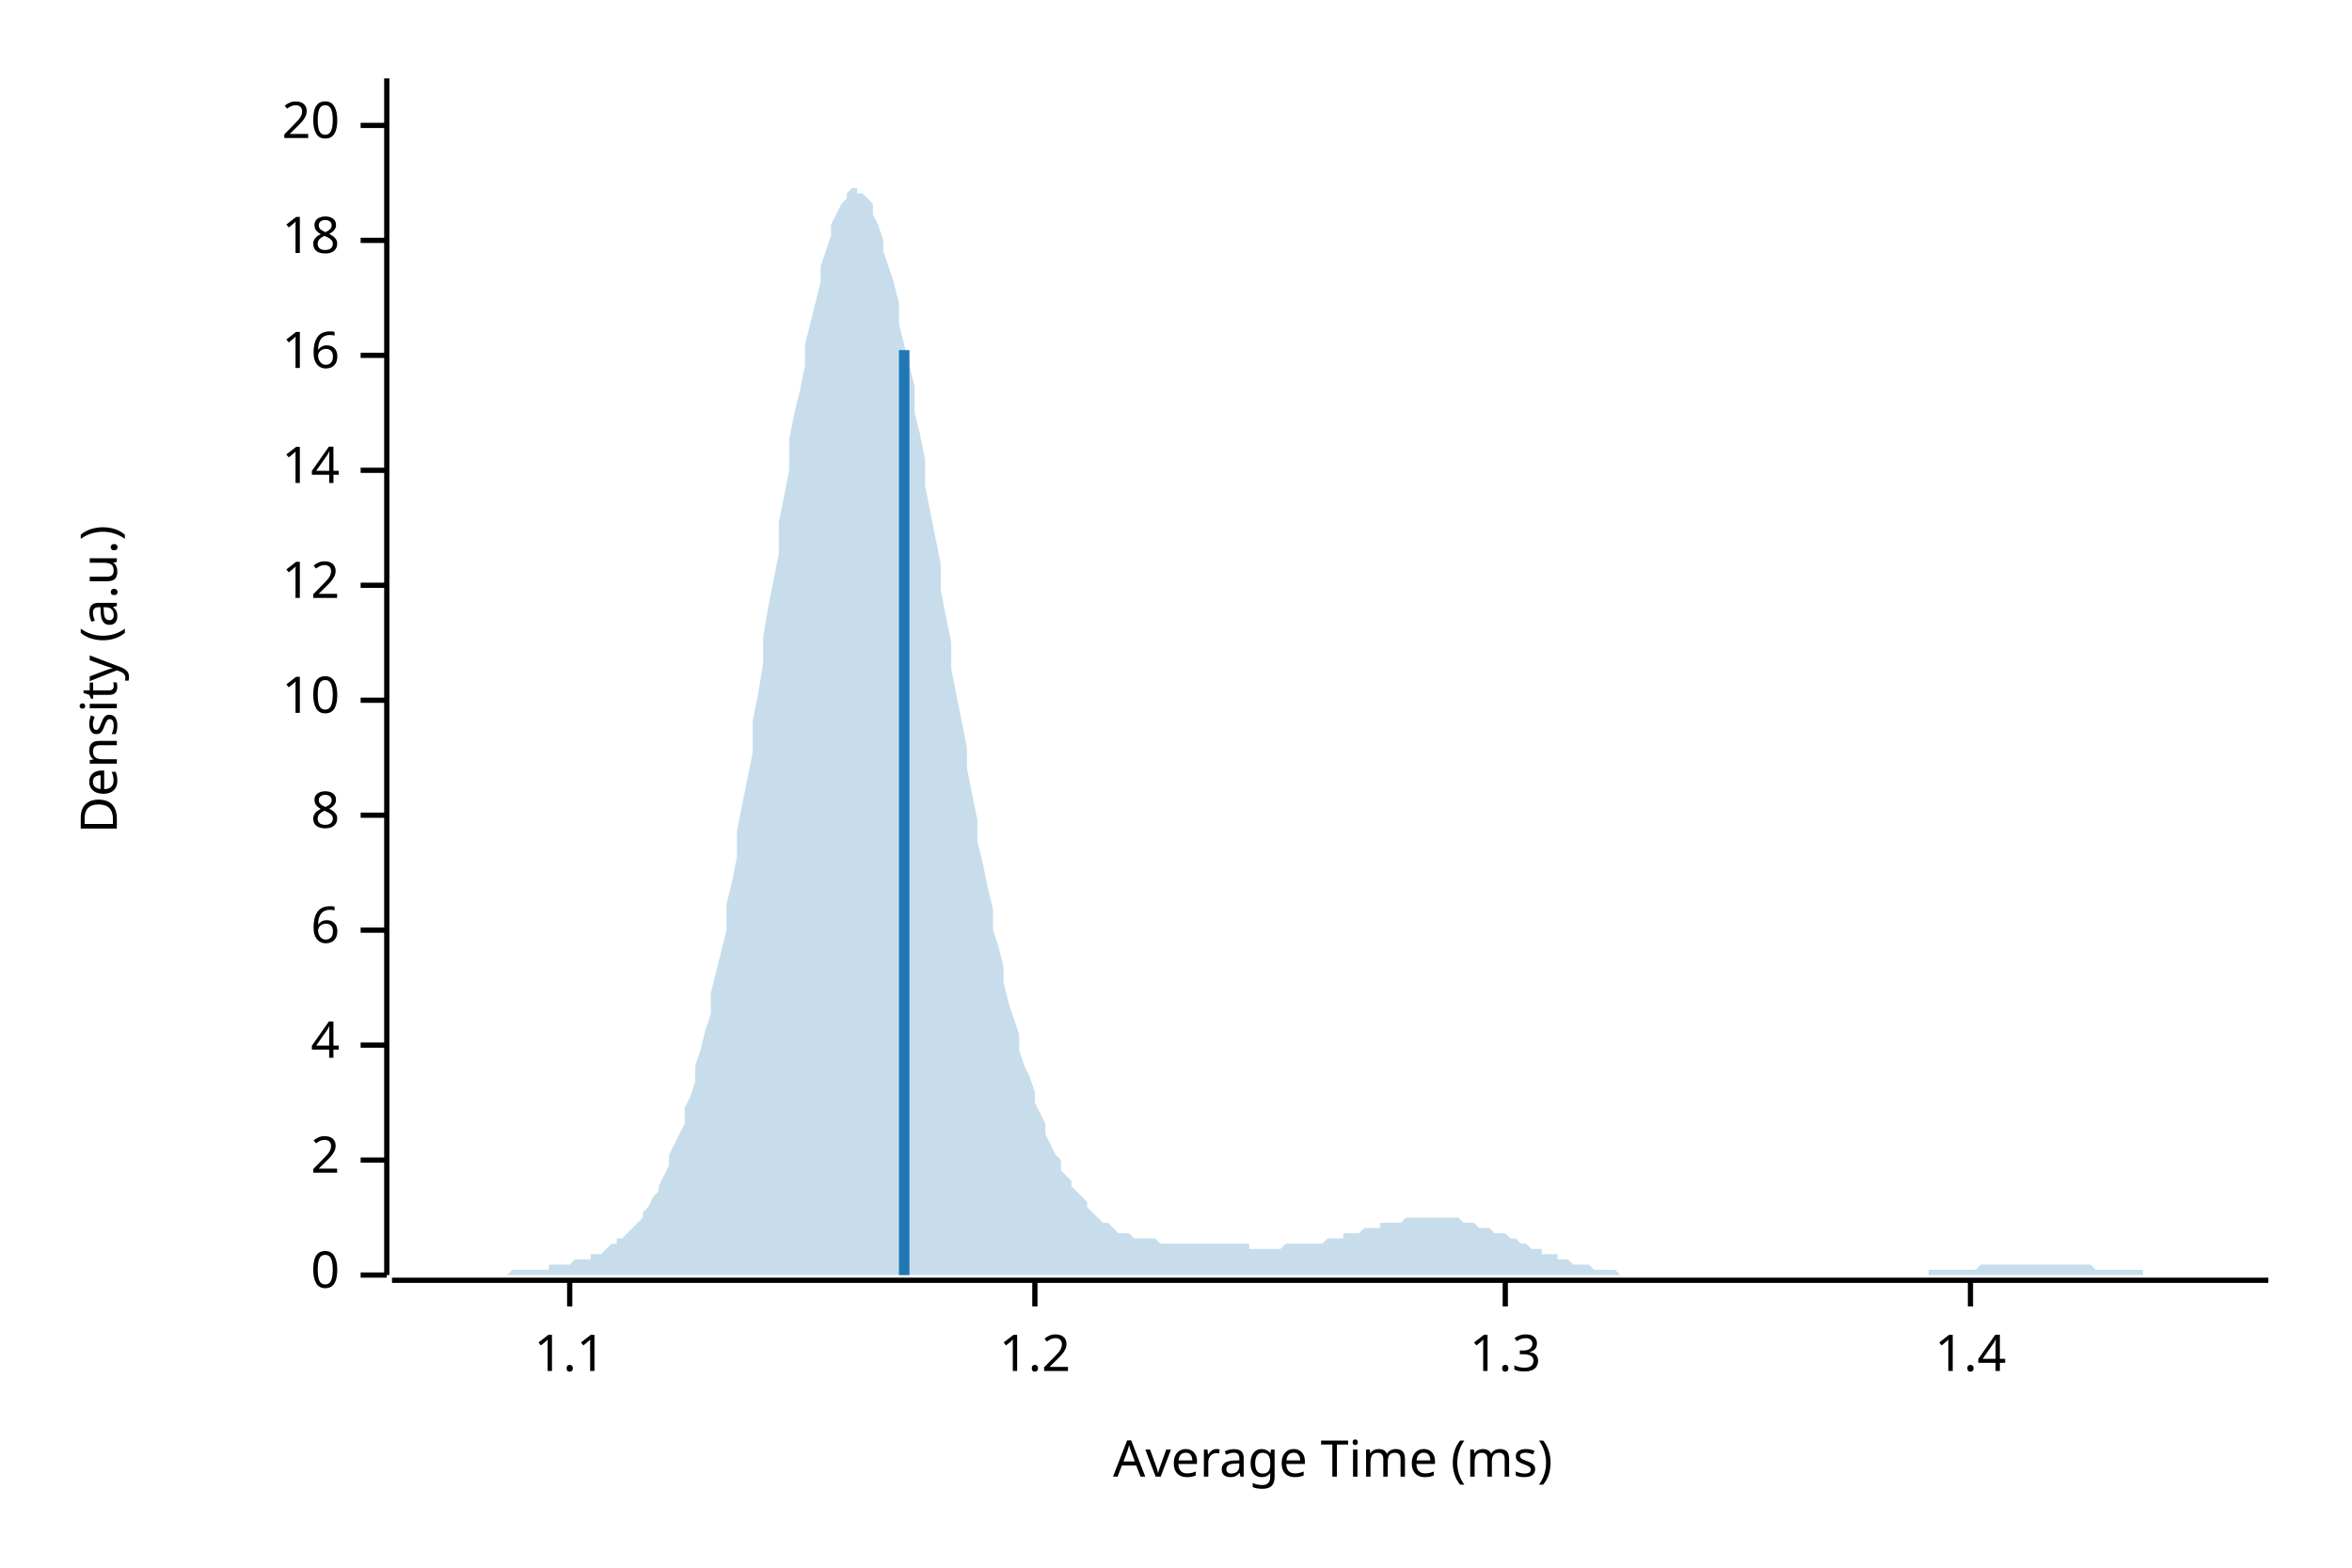
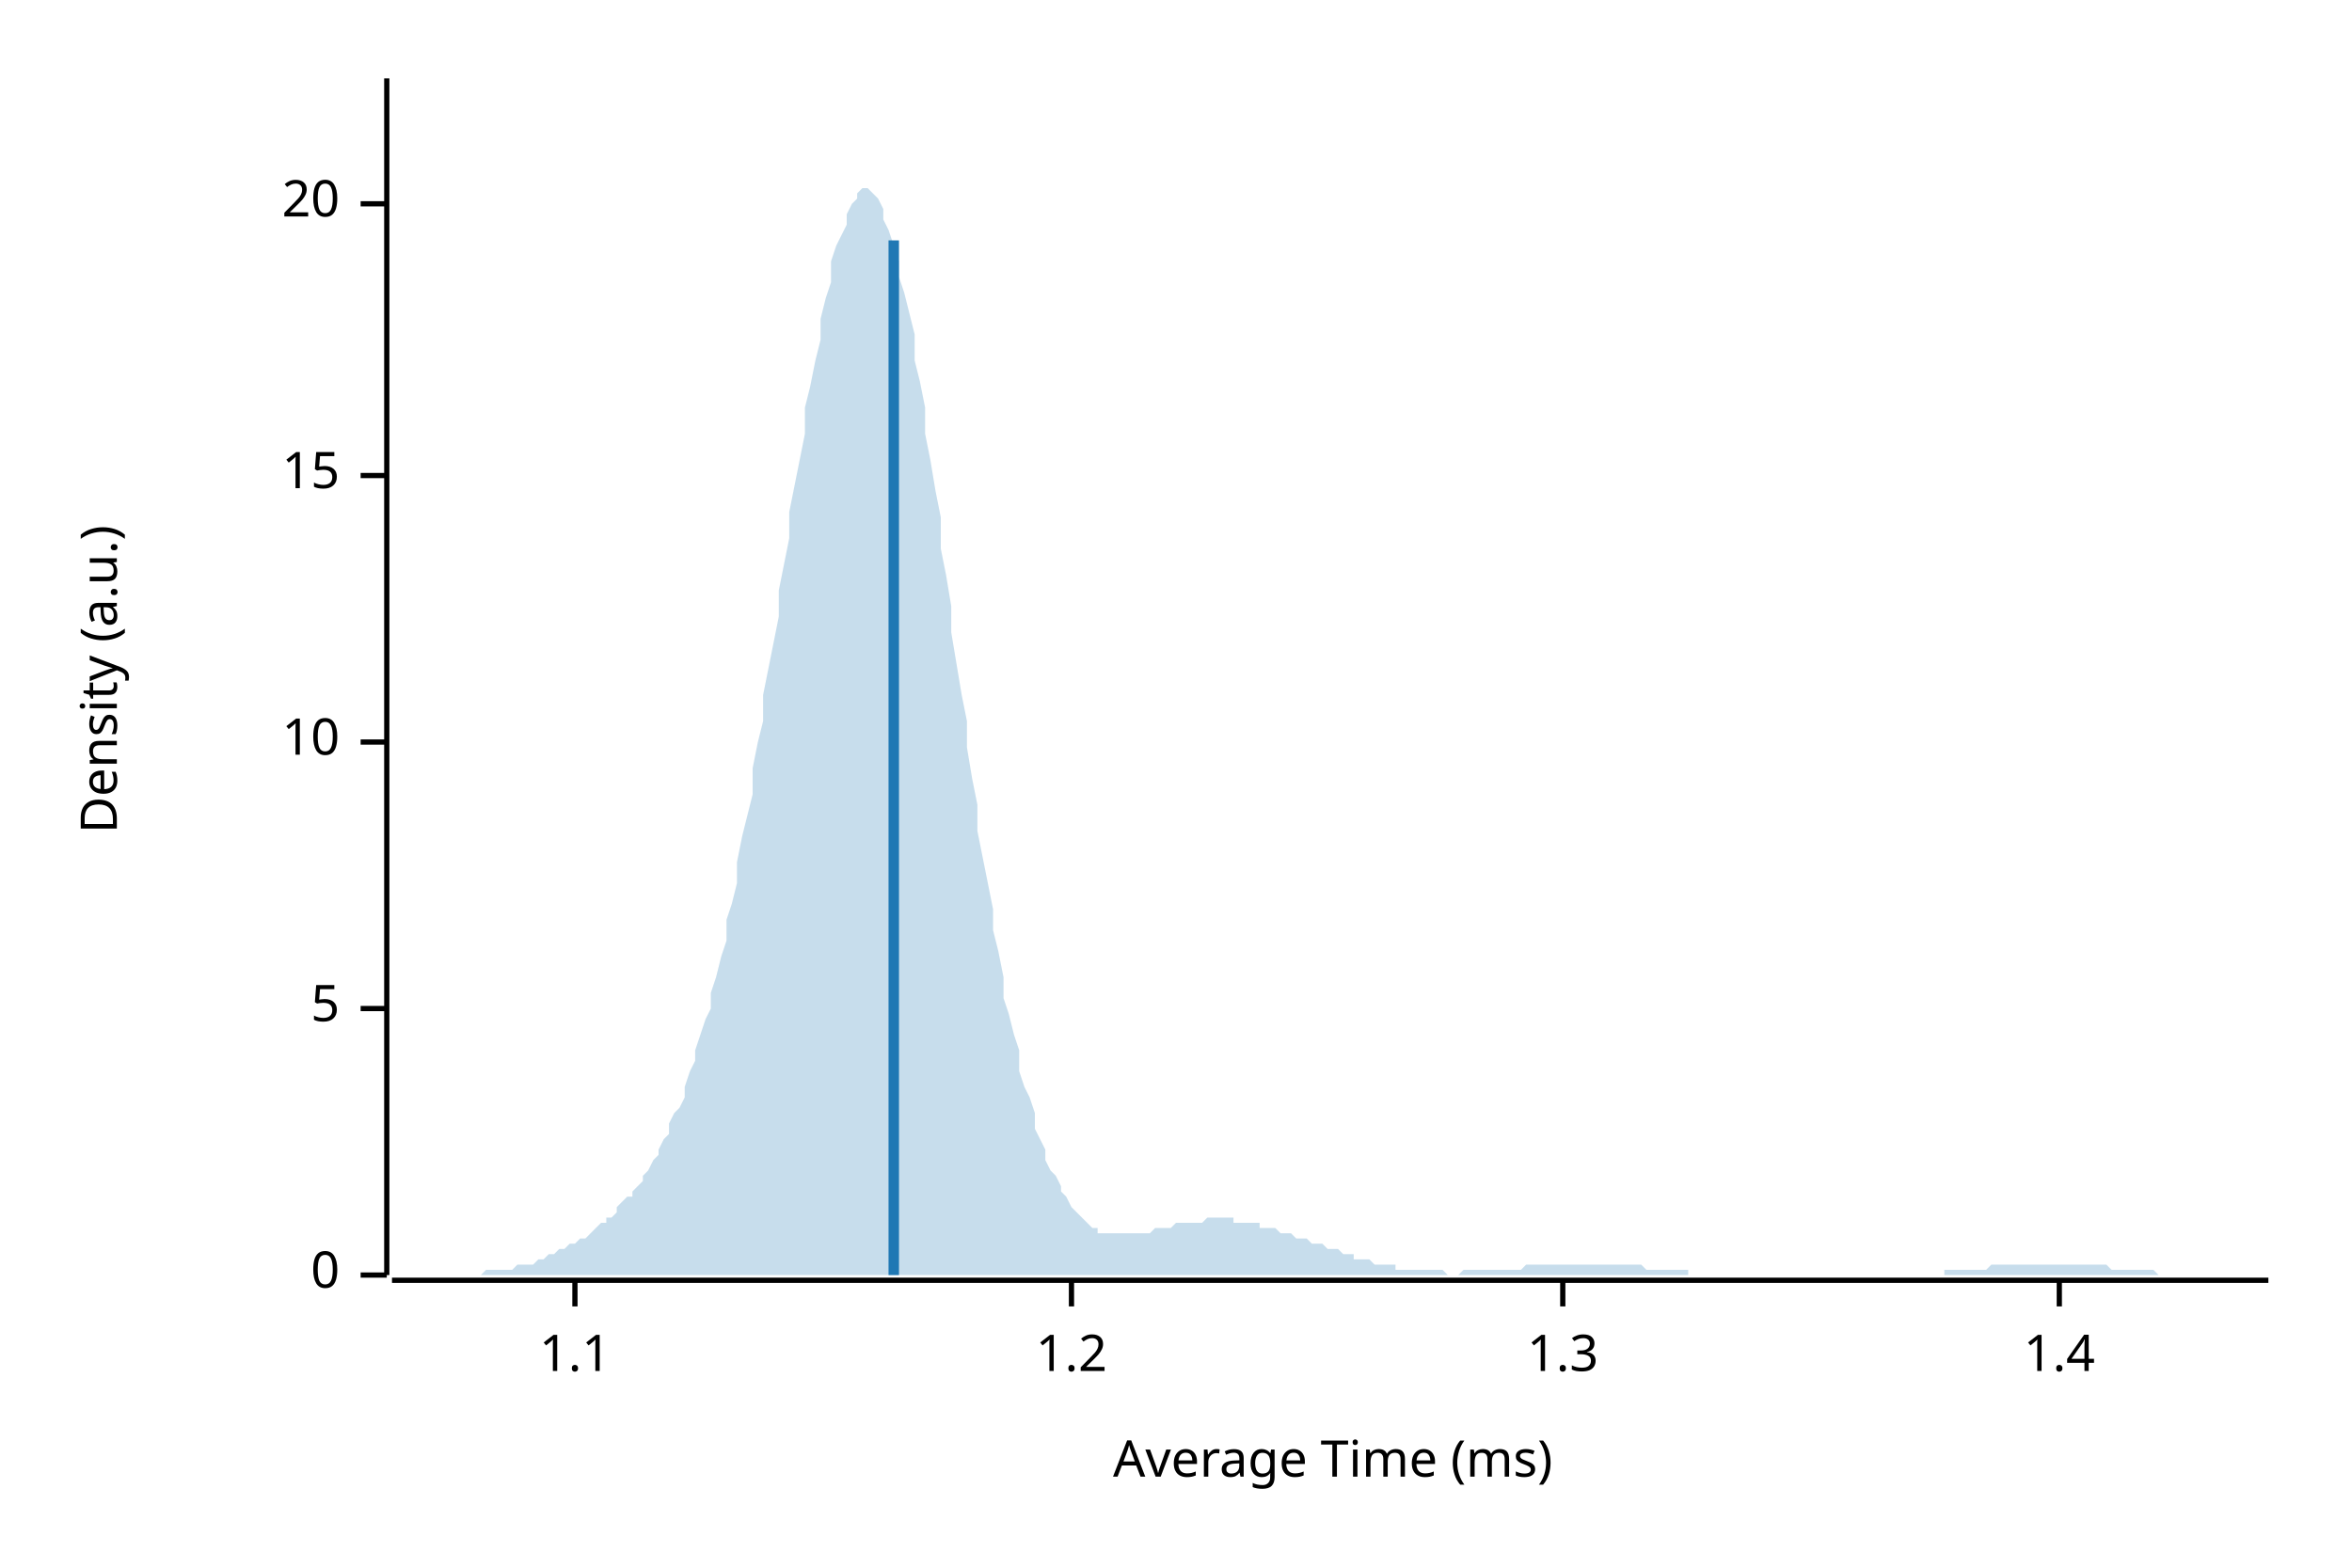
<svg xmlns="http://www.w3.org/2000/svg" width="450" height="300" viewBox="0 0 450 300">
  <text x="15" y="130" dy="0.76em" text-anchor="middle" font-family="sans-serif" font-size="9.677" opacity="1" fill="#000000" transform="rotate(270, 15, 130)">
Density (a.u.)
</text>
  <text x="255" y="285" dy="-0.5ex" text-anchor="middle" font-family="sans-serif" font-size="9.677" opacity="1" fill="#000000">
Average Time (ms)
</text>
  <polyline fill="none" opacity="1" stroke="#000000" stroke-width="1" points="74,15 74,244 " />
  <text x="65" y="244" dy="0.5ex" text-anchor="end" font-family="sans-serif" font-size="9.677" opacity="1" fill="#000000">
0
</text>
  <polyline fill="none" opacity="1" stroke="#000000" stroke-width="1" points="69,244 74,244 " />
-   <text x="65" y="222" dy="0.5ex" text-anchor="end" font-family="sans-serif" font-size="9.677" opacity="1" fill="#000000">
- 2
+   <text x="65" y="193" dy="0.5ex" text-anchor="end" font-family="sans-serif" font-size="9.677" opacity="1" fill="#000000">
+ 5
</text>
-   <polyline fill="none" opacity="1" stroke="#000000" stroke-width="1" points="69,222 74,222 " />
-   <text x="65" y="200" dy="0.5ex" text-anchor="end" font-family="sans-serif" font-size="9.677" opacity="1" fill="#000000">
- 4
- </text>
-   <polyline fill="none" opacity="1" stroke="#000000" stroke-width="1" points="69,200 74,200 " />
-   <text x="65" y="178" dy="0.5ex" text-anchor="end" font-family="sans-serif" font-size="9.677" opacity="1" fill="#000000">
- 6
- </text>
-   <polyline fill="none" opacity="1" stroke="#000000" stroke-width="1" points="69,178 74,178 " />
-   <text x="65" y="156" dy="0.5ex" text-anchor="end" font-family="sans-serif" font-size="9.677" opacity="1" fill="#000000">
- 8
- </text>
-   <polyline fill="none" opacity="1" stroke="#000000" stroke-width="1" points="69,156 74,156 " />
-   <text x="65" y="134" dy="0.5ex" text-anchor="end" font-family="sans-serif" font-size="9.677" opacity="1" fill="#000000">
+   <polyline fill="none" opacity="1" stroke="#000000" stroke-width="1" points="69,193 74,193 " />
+   <text x="65" y="142" dy="0.5ex" text-anchor="end" font-family="sans-serif" font-size="9.677" opacity="1" fill="#000000">
10
</text>
-   <polyline fill="none" opacity="1" stroke="#000000" stroke-width="1" points="69,134 74,134 " />
-   <text x="65" y="112" dy="0.5ex" text-anchor="end" font-family="sans-serif" font-size="9.677" opacity="1" fill="#000000">
- 12
+   <polyline fill="none" opacity="1" stroke="#000000" stroke-width="1" points="69,142 74,142 " />
+   <text x="65" y="91" dy="0.5ex" text-anchor="end" font-family="sans-serif" font-size="9.677" opacity="1" fill="#000000">
+ 15
</text>
-   <polyline fill="none" opacity="1" stroke="#000000" stroke-width="1" points="69,112 74,112 " />
-   <text x="65" y="90" dy="0.5ex" text-anchor="end" font-family="sans-serif" font-size="9.677" opacity="1" fill="#000000">
- 14
- </text>
-   <polyline fill="none" opacity="1" stroke="#000000" stroke-width="1" points="69,90 74,90 " />
-   <text x="65" y="68" dy="0.5ex" text-anchor="end" font-family="sans-serif" font-size="9.677" opacity="1" fill="#000000">
- 16
- </text>
-   <polyline fill="none" opacity="1" stroke="#000000" stroke-width="1" points="69,68 74,68 " />
-   <text x="65" y="46" dy="0.5ex" text-anchor="end" font-family="sans-serif" font-size="9.677" opacity="1" fill="#000000">
- 18
- </text>
-   <polyline fill="none" opacity="1" stroke="#000000" stroke-width="1" points="69,46 74,46 " />
-   <text x="65" y="24" dy="0.5ex" text-anchor="end" font-family="sans-serif" font-size="9.677" opacity="1" fill="#000000">
+   <polyline fill="none" opacity="1" stroke="#000000" stroke-width="1" points="69,91 74,91 " />
+   <text x="65" y="39" dy="0.5ex" text-anchor="end" font-family="sans-serif" font-size="9.677" opacity="1" fill="#000000">
20
</text>
-   <polyline fill="none" opacity="1" stroke="#000000" stroke-width="1" points="69,24 74,24 " />
+   <polyline fill="none" opacity="1" stroke="#000000" stroke-width="1" points="69,39 74,39 " />
  <polyline fill="none" opacity="1" stroke="#000000" stroke-width="1" points="75,245 434,245 " />
-   <text x="109" y="255" dy="0.76em" text-anchor="middle" font-family="sans-serif" font-size="9.677" opacity="1" fill="#000000">
+   <text x="110" y="255" dy="0.76em" text-anchor="middle" font-family="sans-serif" font-size="9.677" opacity="1" fill="#000000">
1.1
</text>
-   <polyline fill="none" opacity="1" stroke="#000000" stroke-width="1" points="109,245 109,250 " />
-   <text x="198" y="255" dy="0.76em" text-anchor="middle" font-family="sans-serif" font-size="9.677" opacity="1" fill="#000000">
+   <polyline fill="none" opacity="1" stroke="#000000" stroke-width="1" points="110,245 110,250 " />
+   <text x="205" y="255" dy="0.76em" text-anchor="middle" font-family="sans-serif" font-size="9.677" opacity="1" fill="#000000">
1.2
</text>
-   <polyline fill="none" opacity="1" stroke="#000000" stroke-width="1" points="198,245 198,250 " />
-   <text x="288" y="255" dy="0.76em" text-anchor="middle" font-family="sans-serif" font-size="9.677" opacity="1" fill="#000000">
+   <polyline fill="none" opacity="1" stroke="#000000" stroke-width="1" points="205,245 205,250 " />
+   <text x="299" y="255" dy="0.76em" text-anchor="middle" font-family="sans-serif" font-size="9.677" opacity="1" fill="#000000">
1.3
</text>
-   <polyline fill="none" opacity="1" stroke="#000000" stroke-width="1" points="288,245 288,250 " />
-   <text x="377" y="255" dy="0.76em" text-anchor="middle" font-family="sans-serif" font-size="9.677" opacity="1" fill="#000000">
+   <polyline fill="none" opacity="1" stroke="#000000" stroke-width="1" points="299,245 299,250 " />
+   <text x="394" y="255" dy="0.76em" text-anchor="middle" font-family="sans-serif" font-size="9.677" opacity="1" fill="#000000">
1.4
</text>
-   <polyline fill="none" opacity="1" stroke="#000000" stroke-width="1" points="377,245 377,250 " />
-   <polygon opacity="0.25" fill="#1F78B4" points="75,244 75,244 76,244 77,244 77,244 78,244 79,244 80,244 80,244 81,244 82,244 82,244 83,244 84,244 85,244 85,244 86,244 87,244 87,244 88,244 89,244 90,244 90,244 91,244 92,244 92,244 93,244 94,244 95,244 95,244 96,244 97,244 98,243 98,243 99,243 100,243 100,243 101,243 102,243 103,243 103,243 104,243 105,243 105,242 106,242 107,242 108,242 108,242 109,242 110,241 110,241 111,241 112,241 113,241 113,240 114,240 115,240 116,239 116,239 117,238 118,238 118,237 119,237 120,236 121,235 121,235 122,234 123,233 123,232 124,231 125,229 126,228 126,227 127,225 128,223 128,221 129,219 130,217 131,215 131,212 132,210 133,207 133,204 134,201 135,197 136,194 136,190 137,186 138,182 139,178 139,173 140,169 141,164 141,159 142,154 143,149 144,144 144,138 145,133 146,127 146,122 147,116 148,111 149,106 149,100 150,95 151,90 151,84 152,79 153,75 154,70 154,66 155,62 156,58 157,54 157,51 158,48 159,45 159,43 160,41 161,39 162,38 162,37 163,36 164,36 164,37 165,37 166,38 167,39 167,41 168,43 169,46 169,48 170,51 171,54 172,58 172,62 173,66 174,70 175,74 175,79 176,83 177,88 177,93 178,98 179,103 180,108 180,113 181,118 182,123 182,128 183,133 184,138 185,143 185,147 186,152 187,157 187,161 188,165 189,170 190,174 190,178 191,181 192,185 192,188 193,192 194,195 195,198 195,201 196,204 197,206 198,209 198,211 199,213 200,215 200,217 201,219 202,221 203,222 203,224 204,225 205,226 205,227 206,228 207,229 208,230 208,231 209,232 210,233 210,233 211,234 212,234 213,235 213,235 214,236 215,236 216,236 216,236 217,237 218,237 218,237 219,237 220,237 221,237 221,237 222,238 223,238 223,238 224,238 225,238 226,238 226,238 227,238 228,238 228,238 229,238 230,238 231,238 231,238 232,238 233,238 233,238 234,238 235,238 236,238 236,238 237,238 238,238 239,238 239,239 240,239 241,239 241,239 242,239 243,239 244,239 244,239 245,239 246,238 246,238 247,238 248,238 249,238 249,238 250,238 251,238 251,238 252,238 253,238 254,237 254,237 255,237 256,237 257,237 257,236 258,236 259,236 259,236 260,236 261,235 262,235 262,235 263,235 264,235 264,234 265,234 266,234 267,234 267,234 268,234 269,233 269,233 270,233 271,233 272,233 272,233 273,233 274,233 275,233 275,233 276,233 277,233 277,233 278,233 279,233 280,234 280,234 281,234 282,234 282,234 283,235 284,235 285,235 285,235 286,236 287,236 287,236 288,236 289,237 290,237 290,237 291,238 292,238 292,238 293,239 294,239 295,239 295,240 296,240 297,240 298,240 298,241 299,241 300,241 300,241 301,242 302,242 303,242 303,242 304,242 305,243 305,243 306,243 307,243 308,243 308,243 309,243 310,244 310,244 311,244 312,244 313,244 313,244 314,244 315,244 316,244 316,244 317,244 318,244 318,244 319,244 320,244 321,244 321,244 322,244 323,244 323,244 324,244 325,244 326,244 326,244 327,244 328,244 328,244 329,244 330,244 331,244 331,244 332,244 333,244 333,244 334,244 335,244 336,244 336,244 337,244 338,244 339,244 339,244 340,244 341,244 341,244 342,244 343,244 344,244 344,244 345,244 346,244 346,244 347,244 348,244 349,244 349,244 350,244 351,244 351,244 352,244 353,244 354,244 354,244 355,244 356,244 357,244 357,244 358,244 359,244 359,244 360,244 361,244 362,244 362,244 363,244 364,244 364,244 365,244 366,244 367,244 367,244 368,244 369,244 369,243 370,243 371,243 372,243 372,243 373,243 374,243 375,243 375,243 376,243 377,243 377,243 378,243 379,242 380,242 380,242 381,242 382,242 382,242 383,242 384,242 385,242 385,242 386,242 387,242 387,242 388,242 389,242 390,242 390,242 391,242 392,242 392,242 393,242 394,242 395,242 395,242 396,242 397,242 398,242 398,242 399,242 400,242 400,242 401,243 402,243 403,243 403,243 404,243 405,243 405,243 406,243 407,243 408,243 408,243 409,243 410,243 410,244 411,244 412,244 413,244 413,244 414,244 415,244 416,244 416,244 417,244 418,244 418,244 419,244 420,244 421,244 421,244 422,244 423,244 423,244 424,244 425,244 426,244 426,244 427,244 428,244 428,244 429,244 430,244 431,244 431,244 432,244 433,244 434,244 434,244 75,244 " />
-   <polyline fill="none" opacity="1" stroke="#1F78B4" stroke-width="2" points="173,244 173,67 " />
+   <polyline fill="none" opacity="1" stroke="#000000" stroke-width="1" points="394,245 394,250 " />
+   <polygon opacity="0.25" fill="#1F78B4" points="75,244 75,244 76,244 77,244 77,244 78,244 79,244 80,244 80,244 81,244 82,244 82,244 83,244 84,244 85,244 85,244 86,244 87,244 87,244 88,244 89,244 90,244 90,244 91,244 92,244 92,244 93,243 94,243 95,243 95,243 96,243 97,243 98,243 98,243 99,242 100,242 100,242 101,242 102,242 103,241 103,241 104,241 105,240 105,240 106,240 107,239 108,239 108,239 109,238 110,238 110,238 111,237 112,237 113,236 113,236 114,235 115,234 116,234 116,233 117,233 118,232 118,231 119,230 120,229 121,229 121,228 122,227 123,226 123,225 124,224 125,222 126,221 126,220 127,218 128,217 128,215 129,213 130,212 131,210 131,208 132,205 133,203 133,201 134,198 135,195 136,193 136,190 137,187 138,183 139,180 139,176 140,173 141,169 141,165 142,160 143,156 144,152 144,147 145,142 146,138 146,133 147,128 148,123 149,118 149,113 150,108 151,103 151,98 152,93 153,88 154,83 154,78 155,74 156,69 157,65 157,61 158,57 159,54 159,50 160,47 161,45 162,43 162,41 163,39 164,38 164,37 165,36 166,36 167,37 167,37 168,38 169,40 169,42 170,44 171,47 172,50 172,53 173,56 174,60 175,64 175,69 176,73 177,78 177,83 178,88 179,94 180,99 180,105 181,110 182,116 182,121 183,127 184,133 185,138 185,143 186,149 187,154 187,159 188,164 189,169 190,174 190,178 191,182 192,187 192,191 193,194 194,198 195,201 195,205 196,208 197,210 198,213 198,216 199,218 200,220 200,222 201,224 202,225 203,227 203,228 204,229 205,231 205,231 206,232 207,233 208,234 208,234 209,235 210,235 210,236 211,236 212,236 213,236 213,236 214,236 215,236 216,236 216,236 217,236 218,236 218,236 219,236 220,236 221,235 221,235 222,235 223,235 223,235 224,235 225,234 226,234 226,234 227,234 228,234 228,234 229,234 230,234 231,233 231,233 232,233 233,233 233,233 234,233 235,233 236,233 236,234 237,234 238,234 239,234 239,234 240,234 241,234 241,235 242,235 243,235 244,235 244,235 245,236 246,236 246,236 247,236 248,237 249,237 249,237 250,237 251,238 251,238 252,238 253,238 254,239 254,239 255,239 256,239 257,240 257,240 258,240 259,240 259,241 260,241 261,241 262,241 262,241 263,242 264,242 264,242 265,242 266,242 267,242 267,243 268,243 269,243 269,243 270,243 271,243 272,243 272,243 273,243 274,243 275,243 275,243 276,243 277,244 277,244 278,244 279,244 280,243 280,243 281,243 282,243 282,243 283,243 284,243 285,243 285,243 286,243 287,243 287,243 288,243 289,243 290,243 290,243 291,243 292,242 292,242 293,242 294,242 295,242 295,242 296,242 297,242 298,242 298,242 299,242 300,242 300,242 301,242 302,242 303,242 303,242 304,242 305,242 305,242 306,242 307,242 308,242 308,242 309,242 310,242 310,242 311,242 312,242 313,242 313,242 314,242 315,243 316,243 316,243 317,243 318,243 318,243 319,243 320,243 321,243 321,243 322,243 323,243 323,244 324,244 325,244 326,244 326,244 327,244 328,244 328,244 329,244 330,244 331,244 331,244 332,244 333,244 333,244 334,244 335,244 336,244 336,244 337,244 338,244 339,244 339,244 340,244 341,244 341,244 342,244 343,244 344,244 344,244 345,244 346,244 346,244 347,244 348,244 349,244 349,244 350,244 351,244 351,244 352,244 353,244 354,244 354,244 355,244 356,244 357,244 357,244 358,244 359,244 359,244 360,244 361,244 362,244 362,244 363,244 364,244 364,244 365,244 366,244 367,244 367,244 368,244 369,244 369,244 370,244 371,244 372,244 372,243 373,243 374,243 375,243 375,243 376,243 377,243 377,243 378,243 379,243 380,243 380,243 381,242 382,242 382,242 383,242 384,242 385,242 385,242 386,242 387,242 387,242 388,242 389,242 390,242 390,242 391,242 392,242 392,242 393,242 394,242 395,242 395,242 396,242 397,242 398,242 398,242 399,242 400,242 400,242 401,242 402,242 403,242 403,242 404,243 405,243 405,243 406,243 407,243 408,243 408,243 409,243 410,243 410,243 411,243 412,243 413,244 413,244 414,244 415,244 416,244 416,244 417,244 418,244 418,244 419,244 420,244 421,244 421,244 422,244 423,244 423,244 424,244 425,244 426,244 426,244 427,244 428,244 428,244 429,244 430,244 431,244 431,244 432,244 433,244 434,244 434,244 75,244 " />
+   <polyline fill="none" opacity="1" stroke="#1F78B4" stroke-width="2" points="171,244 171,46 " />
</svg>
